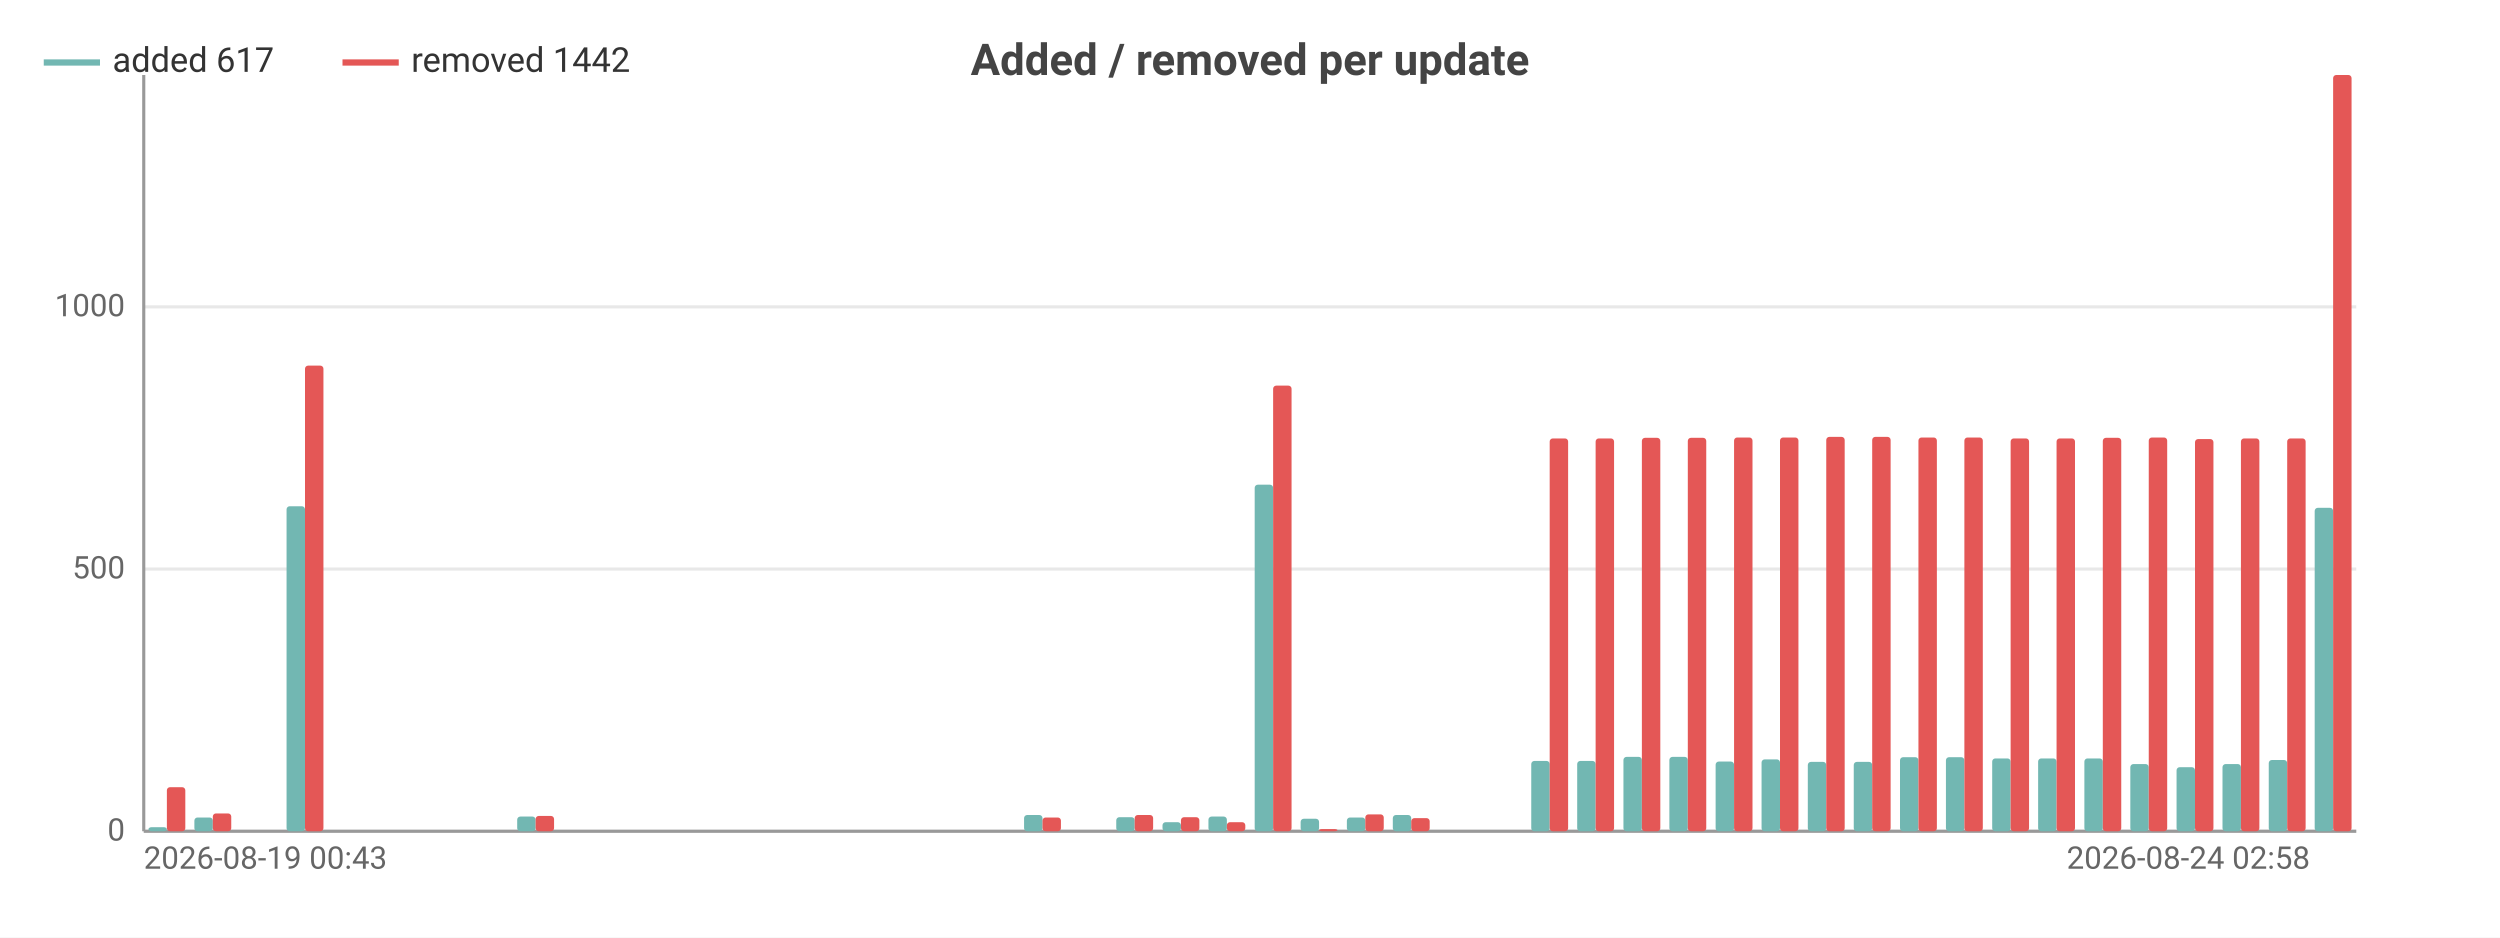
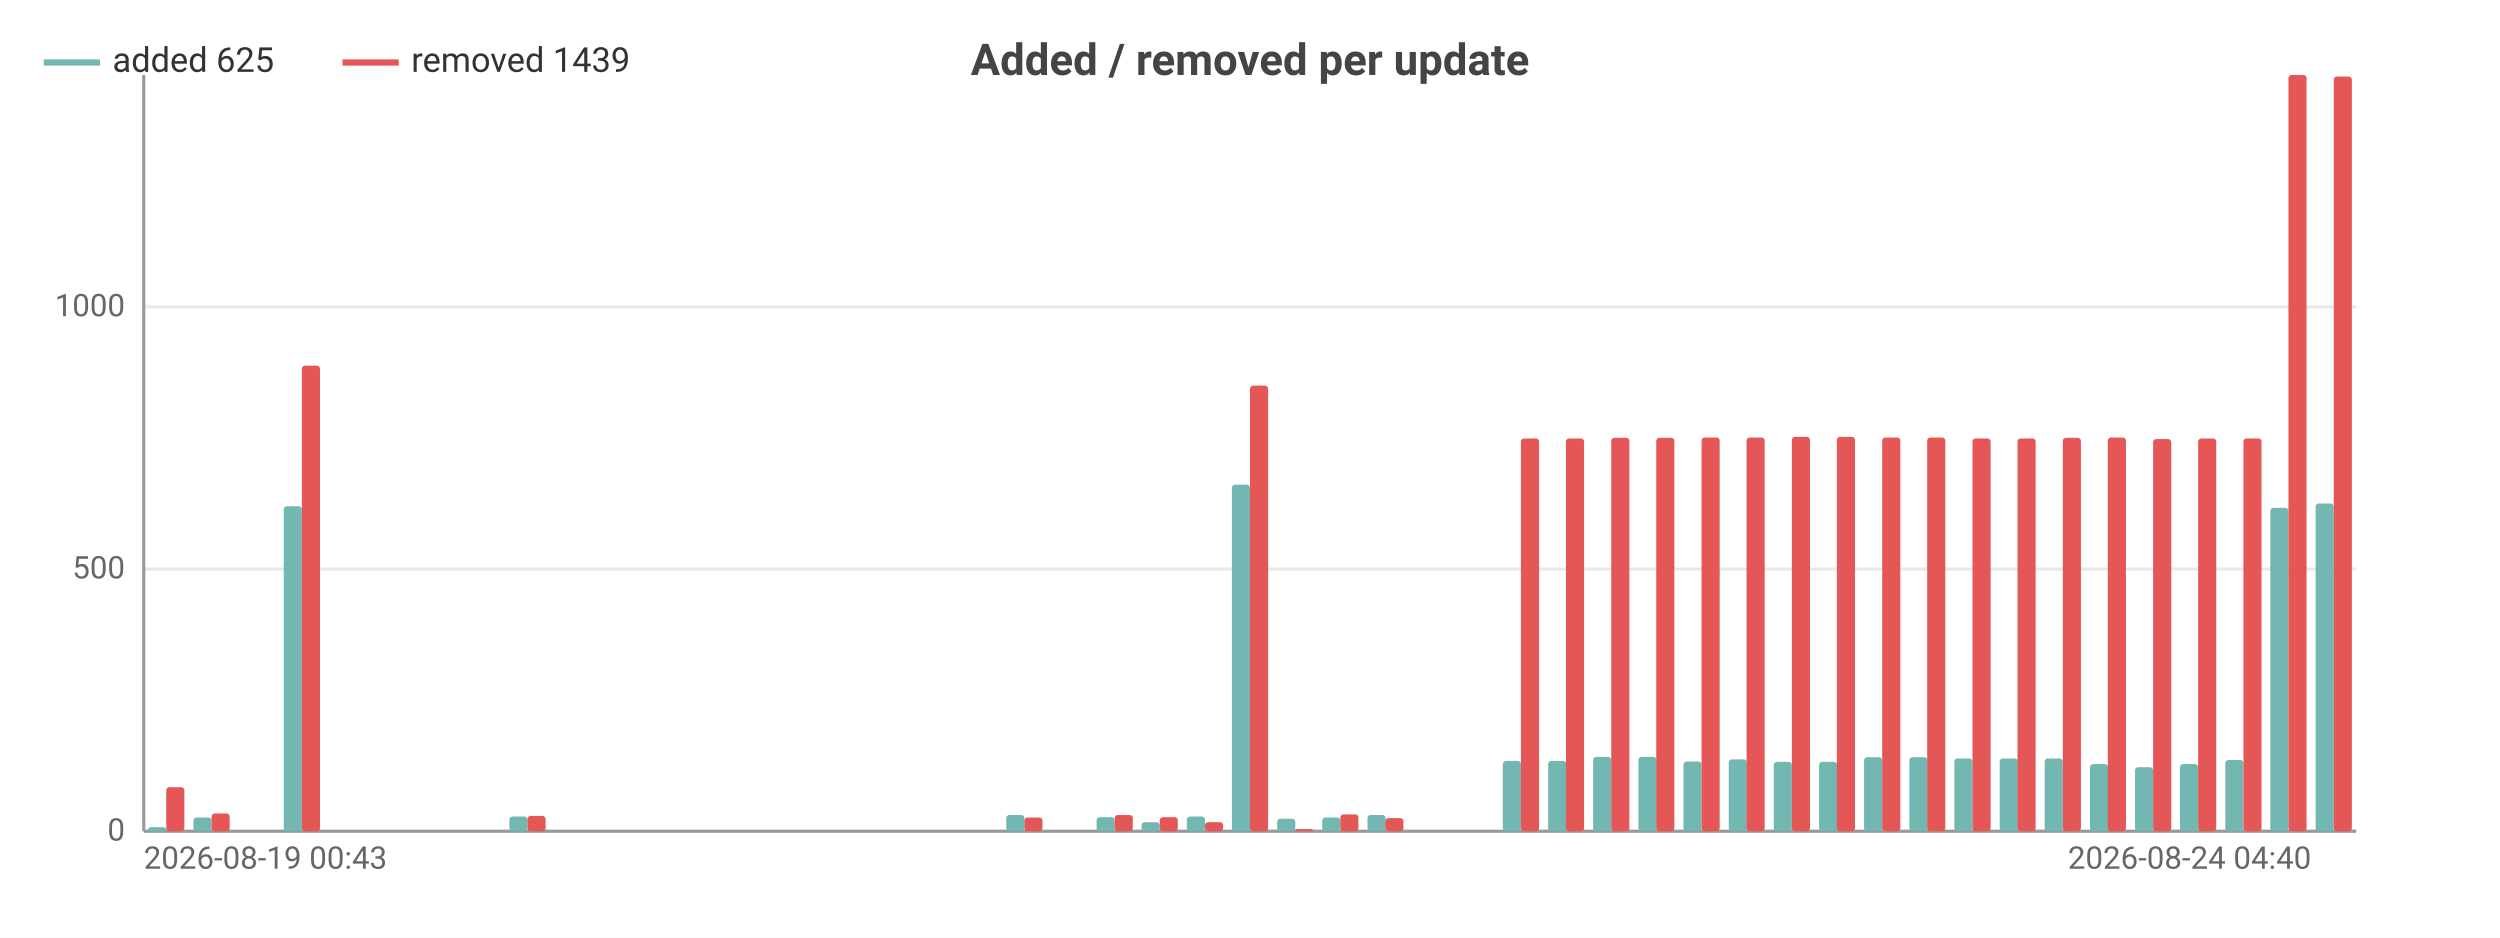
<svg xmlns="http://www.w3.org/2000/svg" width="800" height="300" viewBox="0 0 800 300">
  <rect width="800" height="300" fill="#ffffff" />
  <style>text{font-family:system-ui,-apple-system,'Segoe UI',Roboto,sans-serif}.g{stroke:#e8e8e8;stroke-width:1}.a{stroke:#999;stroke-width:1}.t{font-size:10px;fill:#666}.m{font-size:10px;text-anchor:middle;fill:#666}.e{font-size:10px;text-anchor:end;fill:#666}.l{font-size:11px;fill:#333}.tt{font-size:14px;font-weight:600;text-anchor:middle;fill:#444}.em{font-size:13px;text-anchor:middle;fill:#999}</style>
  <text class="tt" x="400.0" y="24">Added / removed per update</text>
  <line class="g" x1="46" y1="266" x2="754" y2="266" />
  <text class="e" x="40" y="269">0</text>
  <line class="g" x1="46" y1="182.1" x2="754" y2="182.1" />
  <text class="e" x="40" y="185.1">500</text>
  <line class="g" x1="46" y1="98.2" x2="754" y2="98.2" />
  <text class="e" x="40" y="101.2">1000</text>
  <line class="a" x1="46" y1="24" x2="46" y2="266" />
  <line class="a" x1="46" y1="266" x2="754" y2="266" />
-   <rect x="47.5" y="264.7" width="5.9" height="1.3" fill="#72b7b2" rx="1" />
-   <rect x="53.4" y="251.9" width="5.9" height="14.1" fill="#e45756" rx="1" />
-   <rect x="62.2" y="261.6" width="5.9" height="4.4" fill="#72b7b2" rx="1" />
-   <rect x="68.1" y="260.3" width="5.9" height="5.7" fill="#e45756" rx="1" />
-   <rect x="77.0" y="266" width="5.9" height="0" fill="#72b7b2" rx="1" />
-   <rect x="82.9" y="266" width="5.9" height="0" fill="#e45756" rx="1" />
-   <rect x="91.7" y="162.0" width="5.9" height="104.0" fill="#72b7b2" rx="1" />
-   <rect x="97.6" y="117.0" width="5.9" height="149.0" fill="#e45756" rx="1" />
-   <rect x="106.5" y="266" width="5.9" height="0" fill="#72b7b2" rx="1" />
-   <rect x="112.4" y="266" width="5.9" height="0" fill="#e45756" rx="1" />
-   <rect x="121.2" y="266" width="5.9" height="0" fill="#72b7b2" rx="1" />
-   <rect x="127.1" y="266" width="5.9" height="0" fill="#e45756" rx="1" />
-   <rect x="136.0" y="266" width="5.9" height="0" fill="#72b7b2" rx="1" />
-   <rect x="141.9" y="266" width="5.9" height="0" fill="#e45756" rx="1" />
-   <rect x="150.7" y="266" width="5.9" height="0" fill="#72b7b2" rx="1" />
-   <rect x="156.6" y="266" width="5.9" height="0" fill="#e45756" rx="1" />
-   <rect x="165.5" y="261.3" width="5.9" height="4.7" fill="#72b7b2" rx="1" />
-   <rect x="171.4" y="261.1" width="5.9" height="4.9" fill="#e45756" rx="1" />
-   <rect x="180.2" y="266" width="5.9" height="0" fill="#72b7b2" rx="1" />
-   <rect x="186.1" y="266" width="5.9" height="0" fill="#e45756" rx="1" />
-   <rect x="195.0" y="266" width="5.9" height="0" fill="#72b7b2" rx="1" />
-   <rect x="200.9" y="266" width="5.9" height="0" fill="#e45756" rx="1" />
-   <rect x="209.7" y="266" width="5.9" height="0" fill="#72b7b2" rx="1" />
-   <rect x="215.6" y="266" width="5.9" height="0" fill="#e45756" rx="1" />
-   <rect x="224.5" y="266" width="5.9" height="0" fill="#72b7b2" rx="1" />
-   <rect x="230.4" y="266" width="5.9" height="0" fill="#e45756" rx="1" />
-   <rect x="239.2" y="266" width="5.9" height="0" fill="#72b7b2" rx="1" />
-   <rect x="245.1" y="266" width="5.9" height="0" fill="#e45756" rx="1" />
-   <rect x="254.0" y="266" width="5.9" height="0" fill="#72b7b2" rx="1" />
-   <rect x="259.9" y="266" width="5.9" height="0" fill="#e45756" rx="1" />
-   <rect x="268.7" y="266" width="5.9" height="0" fill="#72b7b2" rx="1" />
-   <rect x="274.6" y="266" width="5.9" height="0" fill="#e45756" rx="1" />
-   <rect x="283.5" y="266" width="5.9" height="0" fill="#72b7b2" rx="1" />
-   <rect x="289.4" y="266" width="5.9" height="0" fill="#e45756" rx="1" />
-   <rect x="298.2" y="266" width="5.9" height="0" fill="#72b7b2" rx="1" />
-   <rect x="304.1" y="266" width="5.9" height="0" fill="#e45756" rx="1" />
-   <rect x="313.0" y="266" width="5.9" height="0" fill="#72b7b2" rx="1" />
-   <rect x="318.9" y="266" width="5.9" height="0" fill="#e45756" rx="1" />
-   <rect x="327.7" y="260.8" width="5.9" height="5.2" fill="#72b7b2" rx="1" />
-   <rect x="333.6" y="261.6" width="5.9" height="4.4" fill="#e45756" rx="1" />
-   <rect x="342.5" y="266" width="5.9" height="0" fill="#72b7b2" rx="1" />
-   <rect x="348.4" y="266" width="5.9" height="0" fill="#e45756" rx="1" />
-   <rect x="357.2" y="261.5" width="5.9" height="4.5" fill="#72b7b2" rx="1" />
-   <rect x="363.1" y="260.8" width="5.9" height="5.2" fill="#e45756" rx="1" />
-   <rect x="372.0" y="263.1" width="5.9" height="2.9" fill="#72b7b2" rx="1" />
-   <rect x="377.9" y="261.5" width="5.9" height="4.5" fill="#e45756" rx="1" />
-   <rect x="386.7" y="261.3" width="5.9" height="4.7" fill="#72b7b2" rx="1" />
-   <rect x="392.6" y="263.1" width="5.9" height="2.9" fill="#e45756" rx="1" />
-   <rect x="401.5" y="155.1" width="5.9" height="110.9" fill="#72b7b2" rx="1" />
-   <rect x="407.4" y="123.4" width="5.9" height="142.6" fill="#e45756" rx="1" />
-   <rect x="416.2" y="262.0" width="5.9" height="4.0" fill="#72b7b2" rx="1" />
-   <rect x="422.1" y="265.3" width="5.9" height="0.7" fill="#e45756" rx="1" />
-   <rect x="431.0" y="261.6" width="5.9" height="4.4" fill="#72b7b2" rx="1" />
-   <rect x="436.9" y="260.6" width="5.9" height="5.4" fill="#e45756" rx="1" />
-   <rect x="445.7" y="260.8" width="5.9" height="5.2" fill="#72b7b2" rx="1" />
-   <rect x="451.6" y="261.8" width="5.9" height="4.2" fill="#e45756" rx="1" />
-   <rect x="460.5" y="266" width="5.9" height="0" fill="#72b7b2" rx="1" />
-   <rect x="466.4" y="266" width="5.9" height="0" fill="#e45756" rx="1" />
-   <rect x="475.2" y="266" width="5.9" height="0" fill="#72b7b2" rx="1" />
-   <rect x="481.1" y="266" width="5.9" height="0" fill="#e45756" rx="1" />
-   <rect x="490.0" y="243.5" width="5.9" height="22.5" fill="#72b7b2" rx="1" />
-   <rect x="495.9" y="140.3" width="5.9" height="125.7" fill="#e45756" rx="1" />
-   <rect x="504.7" y="243.5" width="5.9" height="22.5" fill="#72b7b2" rx="1" />
-   <rect x="510.6" y="140.3" width="5.9" height="125.7" fill="#e45756" rx="1" />
-   <rect x="519.5" y="242.2" width="5.9" height="23.8" fill="#72b7b2" rx="1" />
-   <rect x="525.4" y="140.1" width="5.9" height="125.9" fill="#e45756" rx="1" />
-   <rect x="534.2" y="242.2" width="5.9" height="23.8" fill="#72b7b2" rx="1" />
-   <rect x="540.1" y="140.1" width="5.9" height="125.9" fill="#e45756" rx="1" />
-   <rect x="549.0" y="243.7" width="5.9" height="22.3" fill="#72b7b2" rx="1" />
-   <rect x="554.9" y="140.0" width="5.9" height="126.0" fill="#e45756" rx="1" />
-   <rect x="563.7" y="243.0" width="5.9" height="23.0" fill="#72b7b2" rx="1" />
-   <rect x="569.6" y="140.0" width="5.9" height="126.0" fill="#e45756" rx="1" />
-   <rect x="578.5" y="243.8" width="5.9" height="22.2" fill="#72b7b2" rx="1" />
-   <rect x="584.4" y="139.8" width="5.9" height="126.2" fill="#e45756" rx="1" />
-   <rect x="593.2" y="243.8" width="5.9" height="22.2" fill="#72b7b2" rx="1" />
-   <rect x="599.1" y="139.8" width="5.9" height="126.2" fill="#e45756" rx="1" />
-   <rect x="608.0" y="242.3" width="5.9" height="23.7" fill="#72b7b2" rx="1" />
-   <rect x="613.9" y="140.0" width="5.9" height="126.0" fill="#e45756" rx="1" />
-   <rect x="622.7" y="242.3" width="5.9" height="23.7" fill="#72b7b2" rx="1" />
-   <rect x="628.6" y="140.0" width="5.9" height="126.0" fill="#e45756" rx="1" />
-   <rect x="637.5" y="242.7" width="5.9" height="23.3" fill="#72b7b2" rx="1" />
-   <rect x="643.4" y="140.3" width="5.9" height="125.7" fill="#e45756" rx="1" />
-   <rect x="652.2" y="242.7" width="5.9" height="23.3" fill="#72b7b2" rx="1" />
-   <rect x="658.1" y="140.3" width="5.9" height="125.7" fill="#e45756" rx="1" />
-   <rect x="667.0" y="242.7" width="5.9" height="23.3" fill="#72b7b2" rx="1" />
-   <rect x="672.9" y="140.1" width="5.9" height="125.9" fill="#e45756" rx="1" />
-   <rect x="681.7" y="244.5" width="5.9" height="21.5" fill="#72b7b2" rx="1" />
-   <rect x="687.6" y="140.0" width="5.9" height="126.0" fill="#e45756" rx="1" />
-   <rect x="696.5" y="245.5" width="5.9" height="20.5" fill="#72b7b2" rx="1" />
-   <rect x="702.4" y="140.5" width="5.9" height="125.5" fill="#e45756" rx="1" />
-   <rect x="711.2" y="244.5" width="5.9" height="21.5" fill="#72b7b2" rx="1" />
-   <rect x="717.1" y="140.3" width="5.9" height="125.7" fill="#e45756" rx="1" />
-   <rect x="726.0" y="243.2" width="5.9" height="22.8" fill="#72b7b2" rx="1" />
-   <rect x="731.9" y="140.3" width="5.9" height="125.7" fill="#e45756" rx="1" />
-   <rect x="740.7" y="162.5" width="5.9" height="103.5" fill="#72b7b2" rx="1" />
-   <rect x="746.6" y="24" width="5.9" height="242" fill="#e45756" rx="1" />
+   <rect x="47.4" y="264.7" width="5.8" height="1.3" fill="#72b7b2" rx="1" />
+   <rect x="53.2" y="251.9" width="5.8" height="14.1" fill="#e45756" rx="1" />
+   <rect x="61.9" y="261.6" width="5.8" height="4.4" fill="#72b7b2" rx="1" />
+   <rect x="67.7" y="260.3" width="5.8" height="5.7" fill="#e45756" rx="1" />
+   <rect x="76.3" y="266" width="5.8" height="0" fill="#72b7b2" rx="1" />
+   <rect x="82.1" y="266" width="5.8" height="0" fill="#e45756" rx="1" />
+   <rect x="90.8" y="162.0" width="5.8" height="104.0" fill="#72b7b2" rx="1" />
+   <rect x="96.6" y="117.0" width="5.8" height="149.0" fill="#e45756" rx="1" />
+   <rect x="105.2" y="266" width="5.8" height="0" fill="#72b7b2" rx="1" />
+   <rect x="111.0" y="266" width="5.8" height="0" fill="#e45756" rx="1" />
+   <rect x="119.7" y="266" width="5.8" height="0" fill="#72b7b2" rx="1" />
+   <rect x="125.5" y="266" width="5.8" height="0" fill="#e45756" rx="1" />
+   <rect x="134.1" y="266" width="5.8" height="0" fill="#72b7b2" rx="1" />
+   <rect x="139.9" y="266" width="5.8" height="0" fill="#e45756" rx="1" />
+   <rect x="148.6" y="266" width="5.8" height="0" fill="#72b7b2" rx="1" />
+   <rect x="154.4" y="266" width="5.8" height="0" fill="#e45756" rx="1" />
+   <rect x="163.0" y="261.3" width="5.8" height="4.7" fill="#72b7b2" rx="1" />
+   <rect x="168.8" y="261.1" width="5.8" height="4.9" fill="#e45756" rx="1" />
+   <rect x="177.5" y="266" width="5.8" height="0" fill="#72b7b2" rx="1" />
+   <rect x="183.3" y="266" width="5.8" height="0" fill="#e45756" rx="1" />
+   <rect x="191.9" y="266" width="5.8" height="0" fill="#72b7b2" rx="1" />
+   <rect x="197.7" y="266" width="5.8" height="0" fill="#e45756" rx="1" />
+   <rect x="206.4" y="266" width="5.8" height="0" fill="#72b7b2" rx="1" />
+   <rect x="212.2" y="266" width="5.8" height="0" fill="#e45756" rx="1" />
+   <rect x="220.8" y="266" width="5.8" height="0" fill="#72b7b2" rx="1" />
+   <rect x="226.6" y="266" width="5.8" height="0" fill="#e45756" rx="1" />
+   <rect x="235.3" y="266" width="5.8" height="0" fill="#72b7b2" rx="1" />
+   <rect x="241.1" y="266" width="5.8" height="0" fill="#e45756" rx="1" />
+   <rect x="249.7" y="266" width="5.8" height="0" fill="#72b7b2" rx="1" />
+   <rect x="255.5" y="266" width="5.8" height="0" fill="#e45756" rx="1" />
+   <rect x="264.2" y="266" width="5.8" height="0" fill="#72b7b2" rx="1" />
+   <rect x="270.0" y="266" width="5.8" height="0" fill="#e45756" rx="1" />
+   <rect x="278.6" y="266" width="5.8" height="0" fill="#72b7b2" rx="1" />
+   <rect x="284.4" y="266" width="5.8" height="0" fill="#e45756" rx="1" />
+   <rect x="293.1" y="266" width="5.8" height="0" fill="#72b7b2" rx="1" />
+   <rect x="298.9" y="266" width="5.8" height="0" fill="#e45756" rx="1" />
+   <rect x="307.5" y="266" width="5.8" height="0" fill="#72b7b2" rx="1" />
+   <rect x="313.3" y="266" width="5.8" height="0" fill="#e45756" rx="1" />
+   <rect x="322.0" y="260.8" width="5.8" height="5.2" fill="#72b7b2" rx="1" />
+   <rect x="327.8" y="261.6" width="5.8" height="4.4" fill="#e45756" rx="1" />
+   <rect x="336.4" y="266" width="5.8" height="0" fill="#72b7b2" rx="1" />
+   <rect x="342.2" y="266" width="5.8" height="0" fill="#e45756" rx="1" />
+   <rect x="350.9" y="261.5" width="5.8" height="4.5" fill="#72b7b2" rx="1" />
+   <rect x="356.7" y="260.8" width="5.8" height="5.2" fill="#e45756" rx="1" />
+   <rect x="365.3" y="263.1" width="5.8" height="2.9" fill="#72b7b2" rx="1" />
+   <rect x="371.1" y="261.5" width="5.8" height="4.5" fill="#e45756" rx="1" />
+   <rect x="379.8" y="261.3" width="5.8" height="4.7" fill="#72b7b2" rx="1" />
+   <rect x="385.6" y="263.1" width="5.8" height="2.9" fill="#e45756" rx="1" />
+   <rect x="394.2" y="155.1" width="5.8" height="110.9" fill="#72b7b2" rx="1" />
+   <rect x="400" y="123.4" width="5.8" height="142.6" fill="#e45756" rx="1" />
+   <rect x="408.7" y="262.0" width="5.8" height="4.0" fill="#72b7b2" rx="1" />
+   <rect x="414.4" y="265.3" width="5.8" height="0.7" fill="#e45756" rx="1" />
+   <rect x="423.1" y="261.6" width="5.8" height="4.4" fill="#72b7b2" rx="1" />
+   <rect x="428.9" y="260.6" width="5.8" height="5.4" fill="#e45756" rx="1" />
+   <rect x="437.6" y="260.8" width="5.8" height="5.2" fill="#72b7b2" rx="1" />
+   <rect x="443.3" y="261.8" width="5.8" height="4.2" fill="#e45756" rx="1" />
+   <rect x="452.0" y="266" width="5.8" height="0" fill="#72b7b2" rx="1" />
+   <rect x="457.8" y="266" width="5.8" height="0" fill="#e45756" rx="1" />
+   <rect x="466.5" y="266" width="5.8" height="0" fill="#72b7b2" rx="1" />
+   <rect x="472.2" y="266" width="5.8" height="0" fill="#e45756" rx="1" />
+   <rect x="480.9" y="243.5" width="5.8" height="22.5" fill="#72b7b2" rx="1" />
+   <rect x="486.7" y="140.3" width="5.8" height="125.7" fill="#e45756" rx="1" />
+   <rect x="495.4" y="243.5" width="5.8" height="22.5" fill="#72b7b2" rx="1" />
+   <rect x="501.1" y="140.3" width="5.8" height="125.7" fill="#e45756" rx="1" />
+   <rect x="509.8" y="242.2" width="5.8" height="23.8" fill="#72b7b2" rx="1" />
+   <rect x="515.6" y="140.1" width="5.8" height="125.9" fill="#e45756" rx="1" />
+   <rect x="524.3" y="242.2" width="5.8" height="23.8" fill="#72b7b2" rx="1" />
+   <rect x="530.0" y="140.1" width="5.8" height="125.9" fill="#e45756" rx="1" />
+   <rect x="538.7" y="243.7" width="5.8" height="22.3" fill="#72b7b2" rx="1" />
+   <rect x="544.5" y="140.0" width="5.8" height="126.0" fill="#e45756" rx="1" />
+   <rect x="553.2" y="243.0" width="5.8" height="23.0" fill="#72b7b2" rx="1" />
+   <rect x="558.9" y="140.0" width="5.8" height="126.0" fill="#e45756" rx="1" />
+   <rect x="567.6" y="243.8" width="5.8" height="22.2" fill="#72b7b2" rx="1" />
+   <rect x="573.4" y="139.8" width="5.8" height="126.2" fill="#e45756" rx="1" />
+   <rect x="582.1" y="243.8" width="5.8" height="22.2" fill="#72b7b2" rx="1" />
+   <rect x="587.8" y="139.8" width="5.8" height="126.2" fill="#e45756" rx="1" />
+   <rect x="596.5" y="242.3" width="5.8" height="23.7" fill="#72b7b2" rx="1" />
+   <rect x="602.3" y="140.0" width="5.8" height="126.0" fill="#e45756" rx="1" />
+   <rect x="611.0" y="242.3" width="5.8" height="23.7" fill="#72b7b2" rx="1" />
+   <rect x="616.7" y="140.0" width="5.8" height="126.0" fill="#e45756" rx="1" />
+   <rect x="625.4" y="242.7" width="5.8" height="23.3" fill="#72b7b2" rx="1" />
+   <rect x="631.2" y="140.3" width="5.8" height="125.7" fill="#e45756" rx="1" />
+   <rect x="639.9" y="242.7" width="5.8" height="23.3" fill="#72b7b2" rx="1" />
+   <rect x="645.6" y="140.3" width="5.8" height="125.7" fill="#e45756" rx="1" />
+   <rect x="654.3" y="242.7" width="5.8" height="23.3" fill="#72b7b2" rx="1" />
+   <rect x="660.1" y="140.1" width="5.8" height="125.9" fill="#e45756" rx="1" />
+   <rect x="668.8" y="244.5" width="5.8" height="21.5" fill="#72b7b2" rx="1" />
+   <rect x="674.5" y="140.0" width="5.8" height="126.0" fill="#e45756" rx="1" />
+   <rect x="683.2" y="245.5" width="5.8" height="20.5" fill="#72b7b2" rx="1" />
+   <rect x="689.0" y="140.5" width="5.8" height="125.5" fill="#e45756" rx="1" />
+   <rect x="697.6" y="244.5" width="5.8" height="21.5" fill="#72b7b2" rx="1" />
+   <rect x="703.4" y="140.3" width="5.8" height="125.7" fill="#e45756" rx="1" />
+   <rect x="712.1" y="243.2" width="5.8" height="22.8" fill="#72b7b2" rx="1" />
+   <rect x="717.9" y="140.3" width="5.8" height="125.7" fill="#e45756" rx="1" />
+   <rect x="726.5" y="162.5" width="5.8" height="103.5" fill="#72b7b2" rx="1" />
+   <rect x="732.3" y="24" width="5.8" height="242" fill="#e45756" rx="1" />
+   <rect x="741.0" y="161.1" width="5.8" height="104.9" fill="#72b7b2" rx="1" />
+   <rect x="746.8" y="24.5" width="5.8" height="241.5" fill="#e45756" rx="1" />
  <text class="t" x="46" y="278">2026-08-19 00:43</text>
-   <text class="e" x="739.2" y="278">2026-08-24 02:58</text>
+   <text class="e" x="739.6" y="278">2026-08-24 04:40</text>
  <line x1="14" y1="20" x2="32" y2="20" stroke="#72b7b2" stroke-width="2" />
-   <text class="l" x="36" y="23">added 617</text>
+   <text class="l" x="36" y="23">added 625</text>
  <line x1="109.6" y1="20" x2="127.6" y2="20" stroke="#e45756" stroke-width="2" />
-   <text class="l" x="131.6" y="23">removed 1442</text>
+   <text class="l" x="131.6" y="23">removed 1439</text>
</svg>
